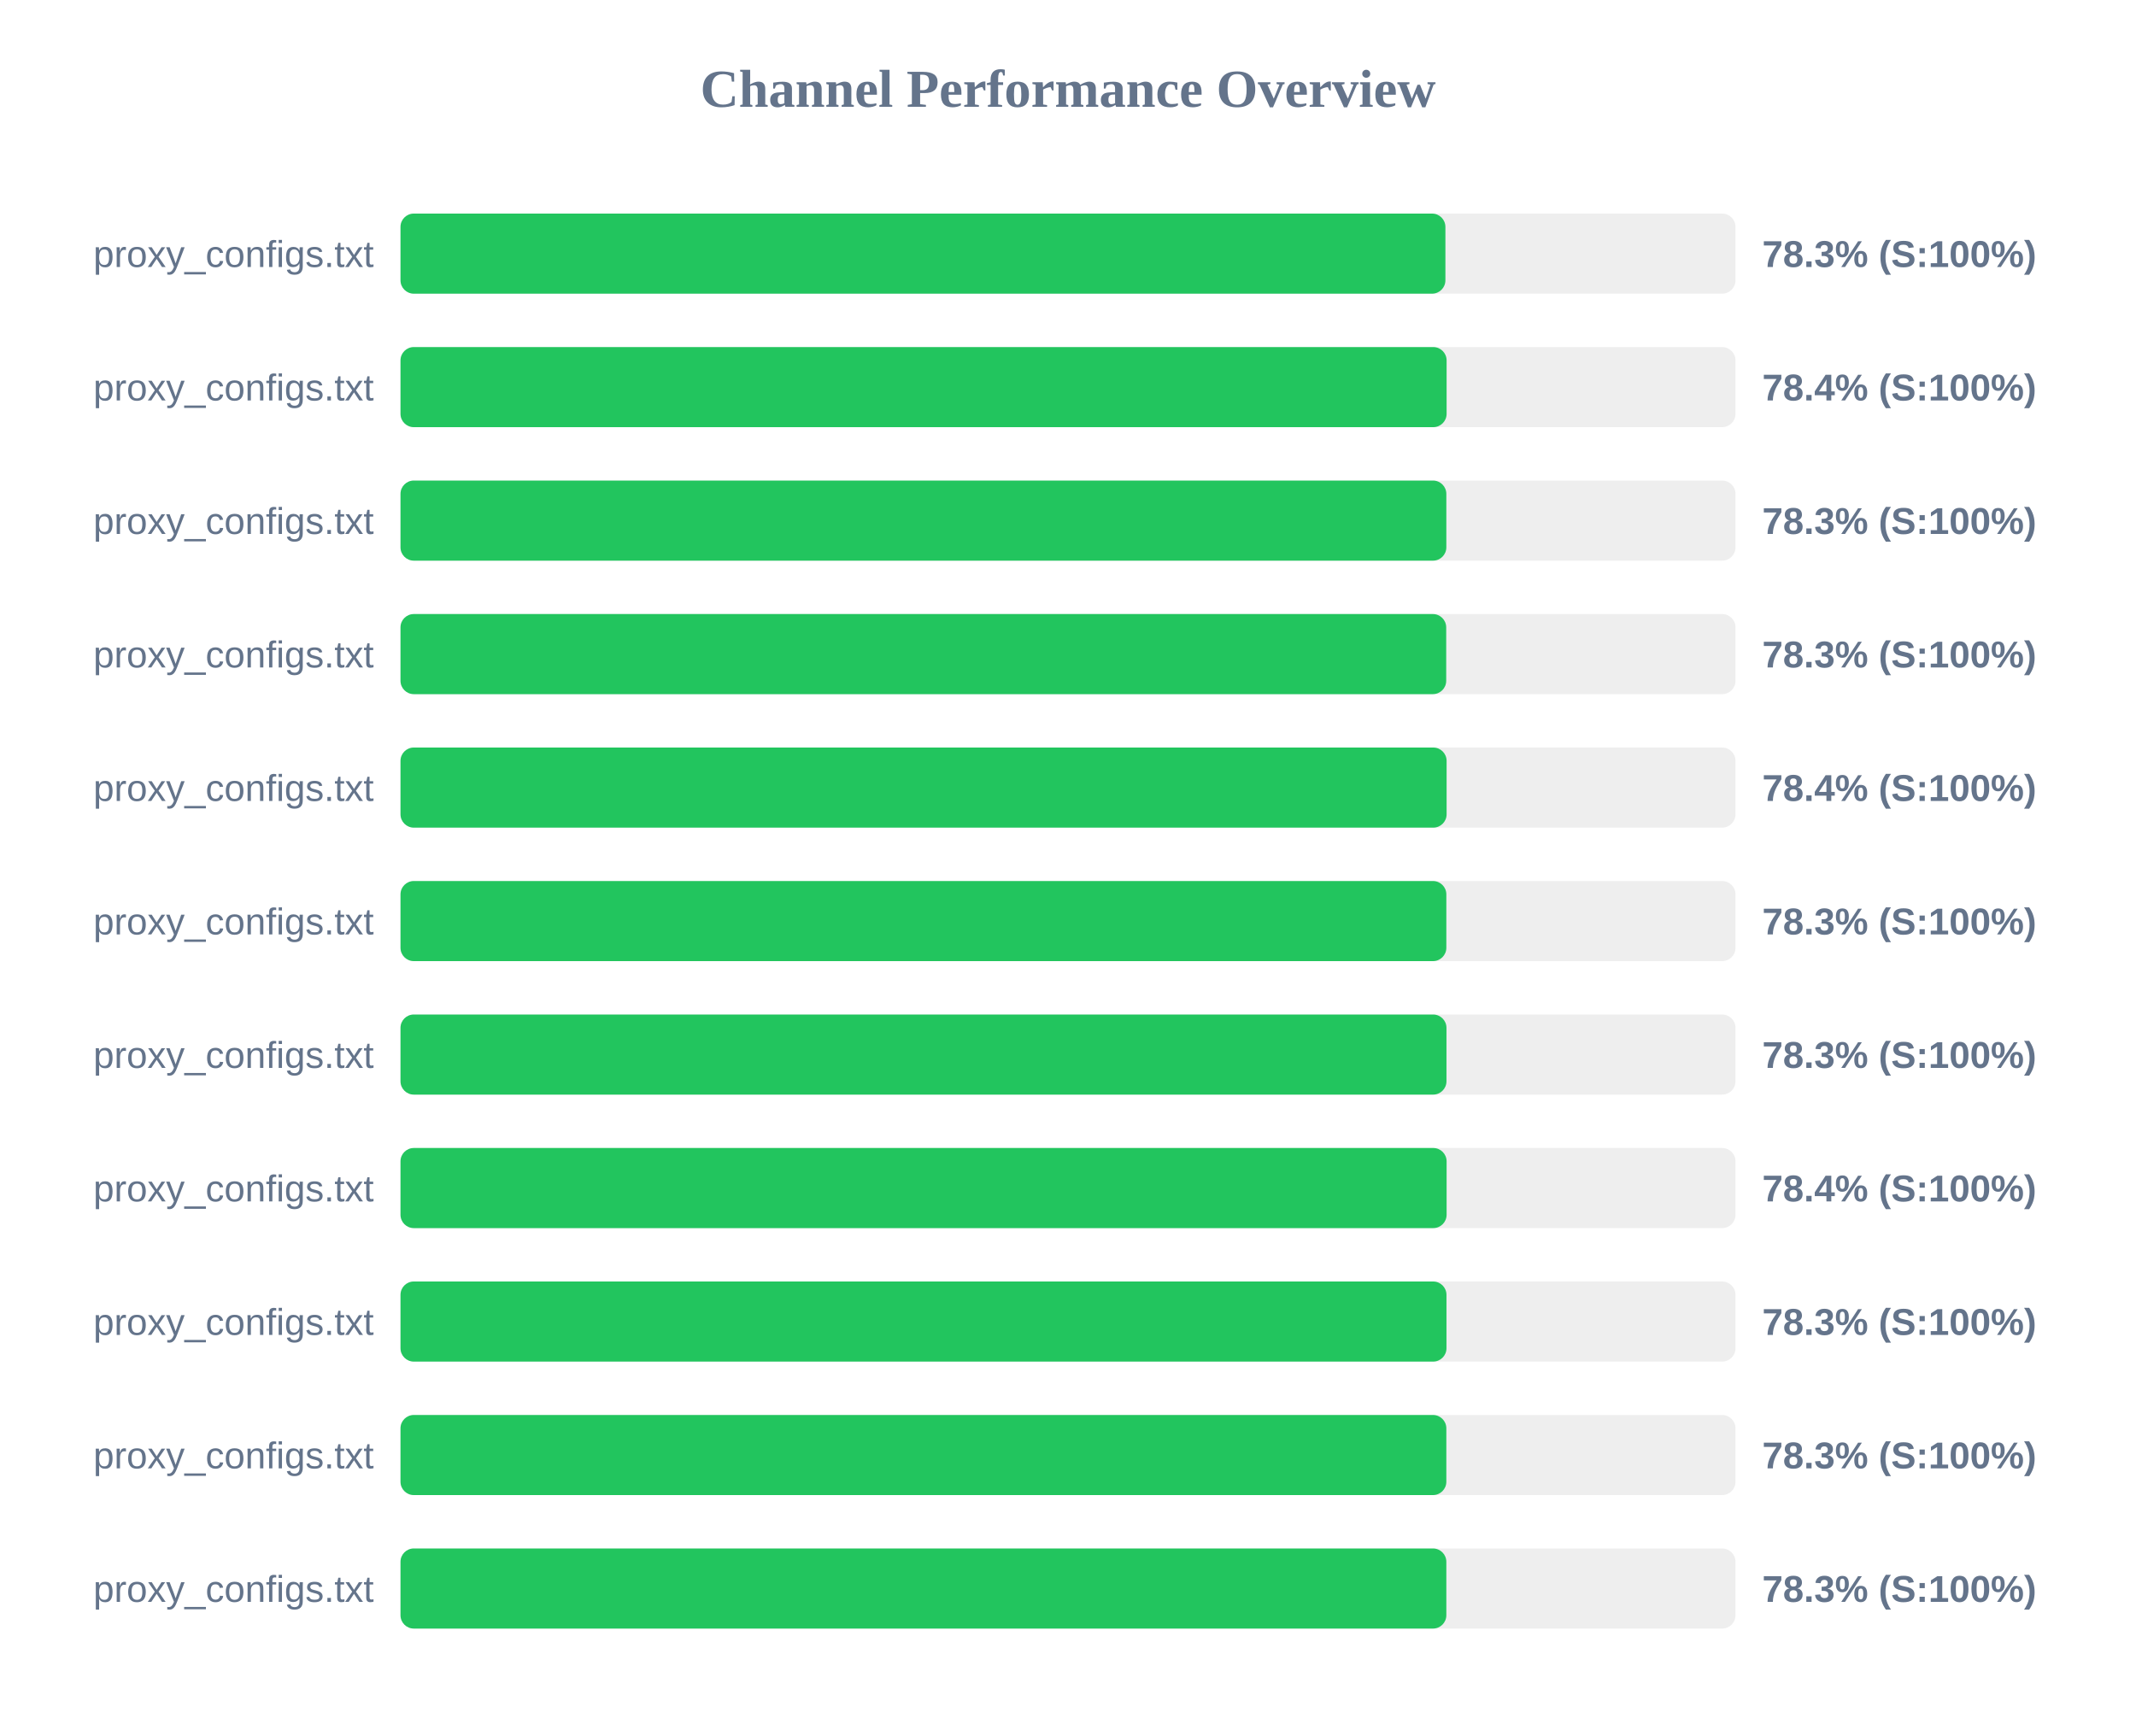
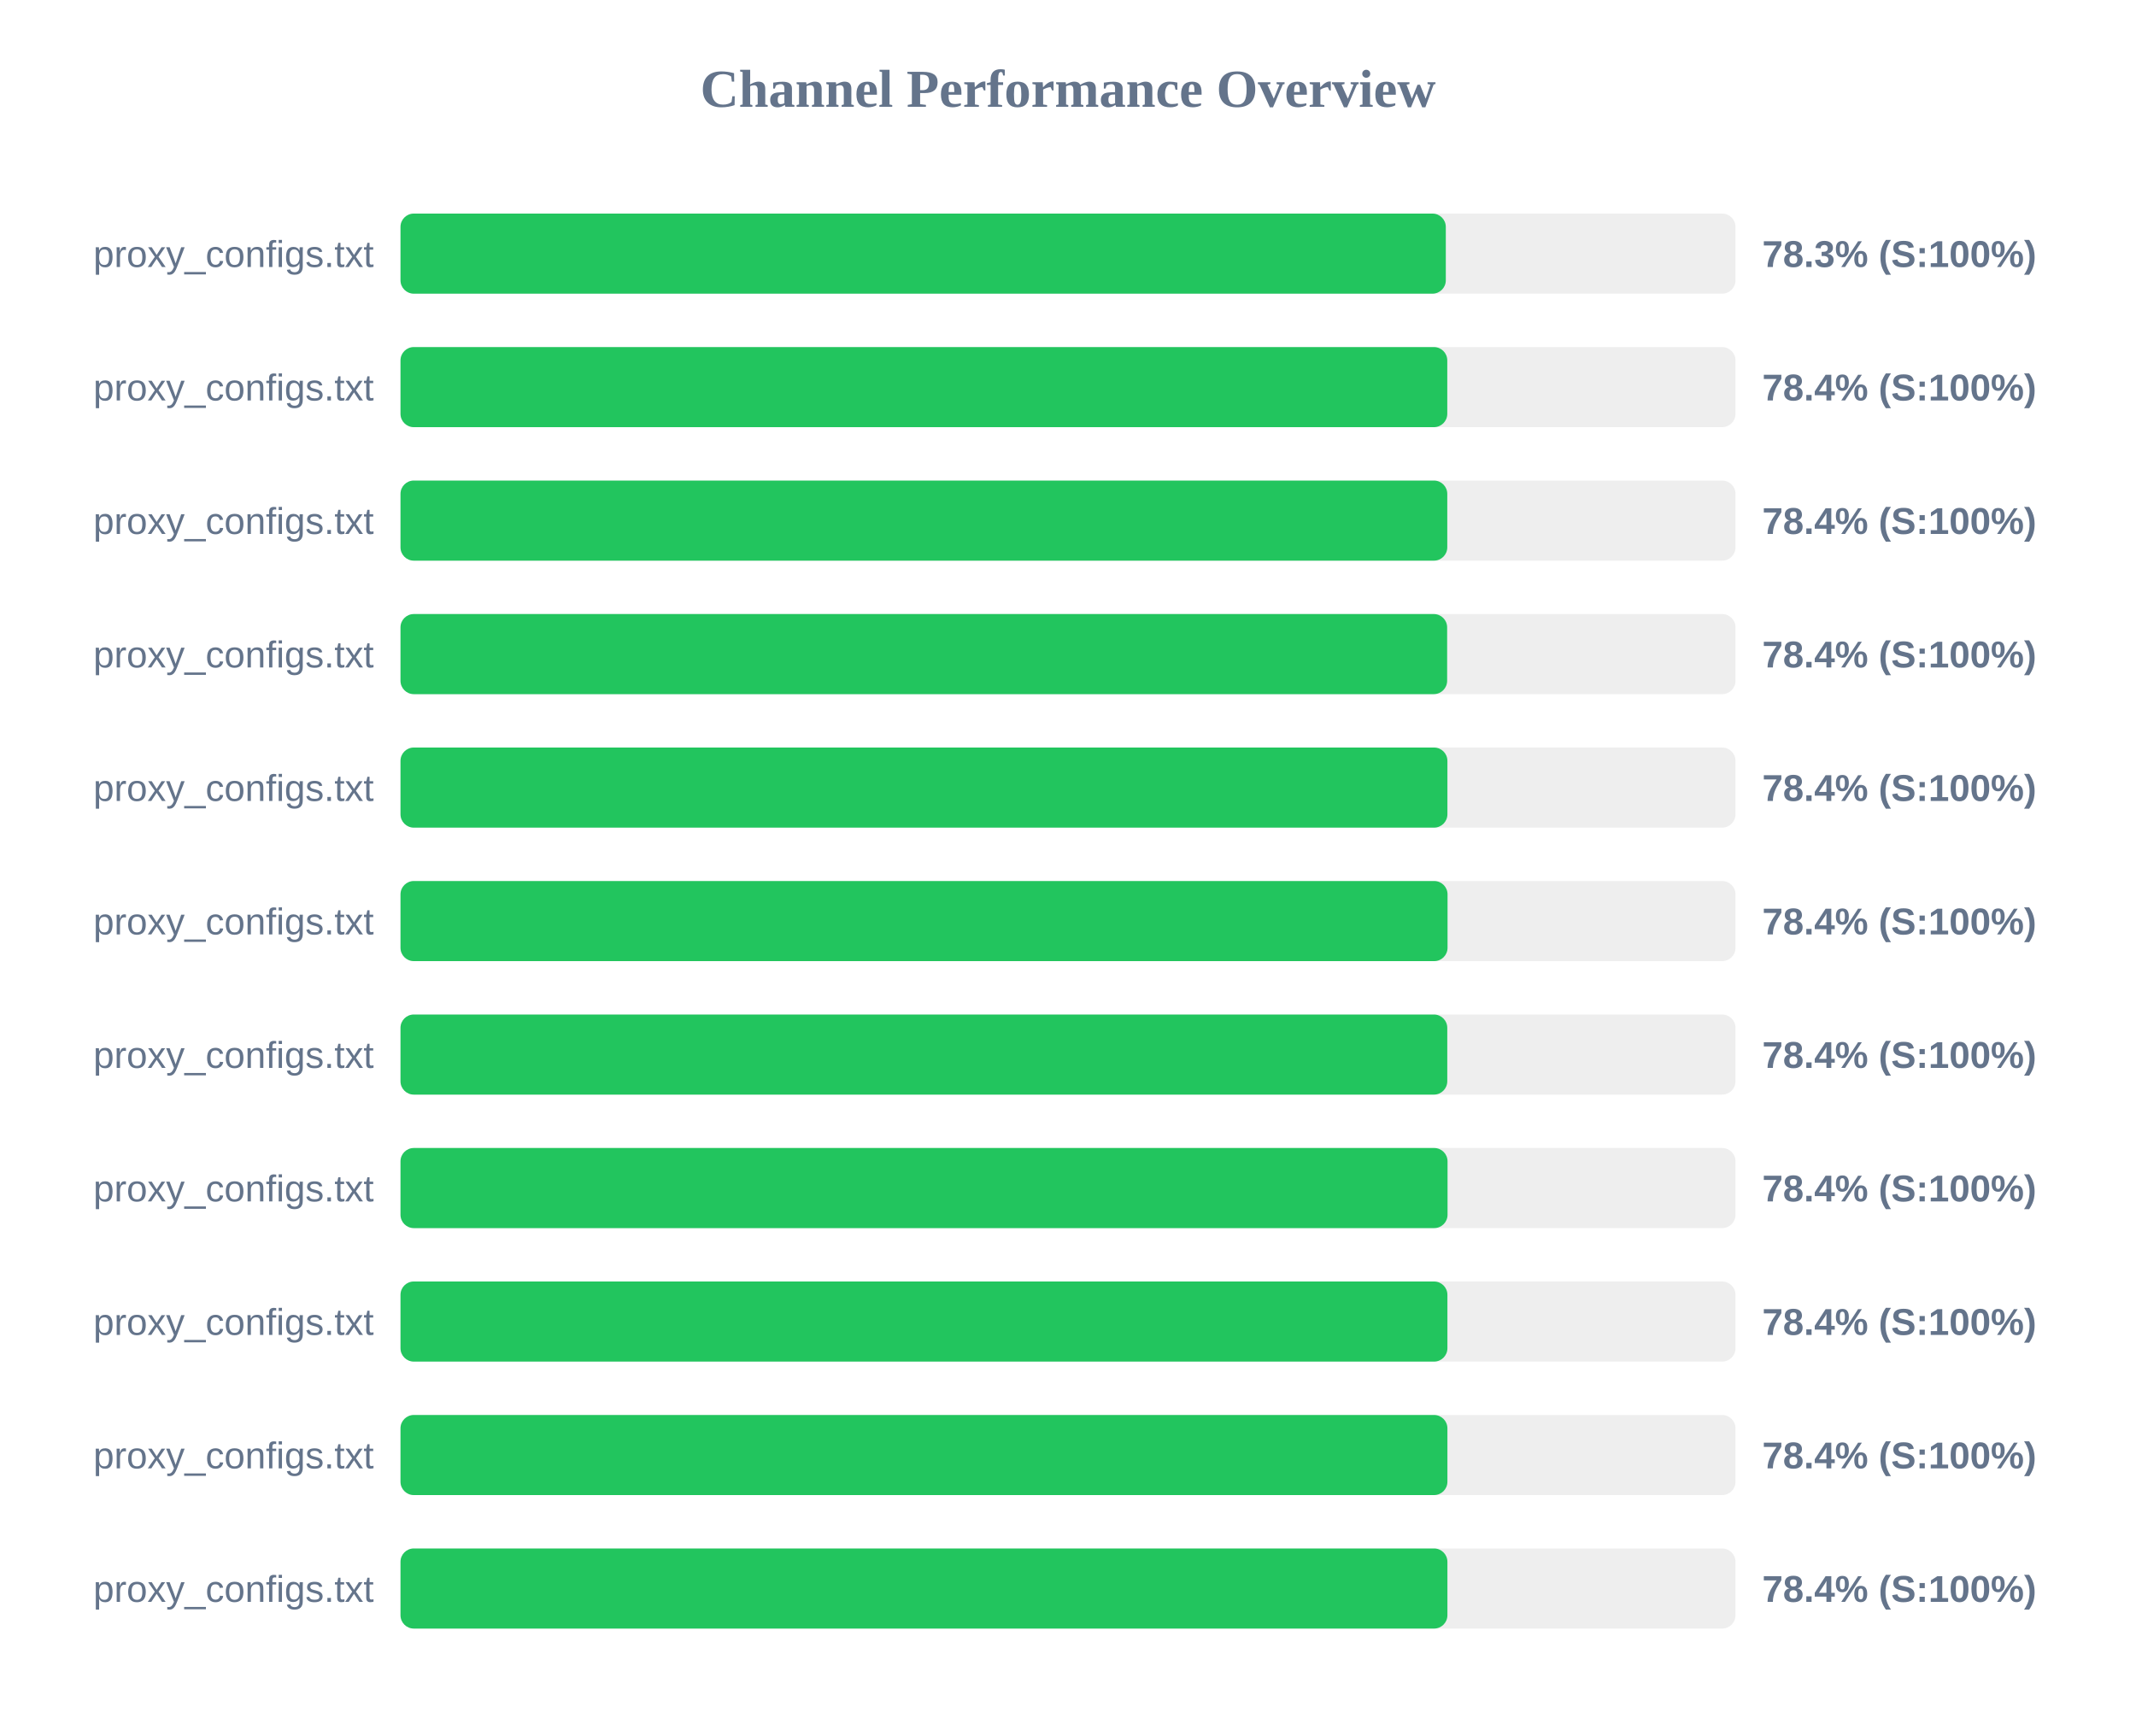
<svg xmlns="http://www.w3.org/2000/svg" width="800" height="650" version="1.1">
  <style>
        .row { font: 14px Arial; fill: #64748b; }
        .score { font: bold 14px Arial; fill: #64748b; }
    </style>
  <text x="400" y="40" text-anchor="middle" font-size="20px" font-weight="bold" fill="#64748b">Channel Performance Overview</text>
  <rect x="150" y="80" width="500" height="30" fill="#eee" rx="5" />
-   <rect x="150" y="80" width="391.35" height="30" fill="#22c55e" rx="5" />
+   <rect x="150" y="80" width="391.5" height="30" fill="#22c55e" rx="5" />
  <text x="140" y="100" text-anchor="end" class="row">proxy_configs.txt</text>
  <text x="660" y="100" text-anchor="start" class="score">78.3% (S:100%)</text>
  <rect x="150" y="130" width="500" height="30" fill="#eee" rx="5" />
-   <rect x="150" y="130" width="391.8" height="30" fill="#22c55e" rx="5" />
+   <rect x="150" y="130" width="392.05" height="30" fill="#22c55e" rx="5" />
  <text x="140" y="150" text-anchor="end" class="row">proxy_configs.txt</text>
  <text x="660" y="150" text-anchor="start" class="score">78.4% (S:100%)</text>
  <rect x="150" y="180" width="500" height="30" fill="#eee" rx="5" />
-   <rect x="150" y="180" width="391.7" height="30" fill="#22c55e" rx="5" />
+   <rect x="150" y="180" width="392.05" height="30" fill="#22c55e" rx="5" />
  <text x="140" y="200" text-anchor="end" class="row">proxy_configs.txt</text>
-   <text x="660" y="200" text-anchor="start" class="score">78.3% (S:100%)</text>
+   <text x="660" y="200" text-anchor="start" class="score">78.4% (S:100%)</text>
  <rect x="150" y="230" width="500" height="30" fill="#eee" rx="5" />
-   <rect x="150" y="230" width="391.65" height="30" fill="#22c55e" rx="5" />
+   <rect x="150" y="230" width="392.0" height="30" fill="#22c55e" rx="5" />
  <text x="140" y="250" text-anchor="end" class="row">proxy_configs.txt</text>
-   <text x="660" y="250" text-anchor="start" class="score">78.3% (S:100%)</text>
+   <text x="660" y="250" text-anchor="start" class="score">78.4% (S:100%)</text>
  <rect x="150" y="280" width="500" height="30" fill="#eee" rx="5" />
-   <rect x="150" y="280" width="391.8" height="30" fill="#22c55e" rx="5" />
+   <rect x="150" y="280" width="392.1" height="30" fill="#22c55e" rx="5" />
  <text x="140" y="300" text-anchor="end" class="row">proxy_configs.txt</text>
  <text x="660" y="300" text-anchor="start" class="score">78.4% (S:100%)</text>
  <rect x="150" y="330" width="500" height="30" fill="#eee" rx="5" />
-   <rect x="150" y="330" width="391.7" height="30" fill="#22c55e" rx="5" />
+   <rect x="150" y="330" width="392.15" height="30" fill="#22c55e" rx="5" />
  <text x="140" y="350" text-anchor="end" class="row">proxy_configs.txt</text>
-   <text x="660" y="350" text-anchor="start" class="score">78.3% (S:100%)</text>
+   <text x="660" y="350" text-anchor="start" class="score">78.4% (S:100%)</text>
  <rect x="150" y="380" width="500" height="30" fill="#eee" rx="5" />
-   <rect x="150" y="380" width="391.75" height="30" fill="#22c55e" rx="5" />
+   <rect x="150" y="380" width="392.05" height="30" fill="#22c55e" rx="5" />
  <text x="140" y="400" text-anchor="end" class="row">proxy_configs.txt</text>
-   <text x="660" y="400" text-anchor="start" class="score">78.3% (S:100%)</text>
+   <text x="660" y="400" text-anchor="start" class="score">78.4% (S:100%)</text>
  <rect x="150" y="430" width="500" height="30" fill="#eee" rx="5" />
-   <rect x="150" y="430" width="391.8" height="30" fill="#22c55e" rx="5" />
+   <rect x="150" y="430" width="392.15" height="30" fill="#22c55e" rx="5" />
  <text x="140" y="450" text-anchor="end" class="row">proxy_configs.txt</text>
  <text x="660" y="450" text-anchor="start" class="score">78.4% (S:100%)</text>
  <rect x="150" y="480" width="500" height="30" fill="#eee" rx="5" />
-   <rect x="150" y="480" width="391.75" height="30" fill="#22c55e" rx="5" />
+   <rect x="150" y="480" width="392.1" height="30" fill="#22c55e" rx="5" />
  <text x="140" y="500" text-anchor="end" class="row">proxy_configs.txt</text>
-   <text x="660" y="500" text-anchor="start" class="score">78.3% (S:100%)</text>
+   <text x="660" y="500" text-anchor="start" class="score">78.4% (S:100%)</text>
  <rect x="150" y="530" width="500" height="30" fill="#eee" rx="5" />
-   <rect x="150" y="530" width="391.7" height="30" fill="#22c55e" rx="5" />
+   <rect x="150" y="530" width="392.1" height="30" fill="#22c55e" rx="5" />
  <text x="140" y="550" text-anchor="end" class="row">proxy_configs.txt</text>
-   <text x="660" y="550" text-anchor="start" class="score">78.3% (S:100%)</text>
+   <text x="660" y="550" text-anchor="start" class="score">78.4% (S:100%)</text>
  <rect x="150" y="580" width="500" height="30" fill="#eee" rx="5" />
-   <rect x="150" y="580" width="391.7" height="30" fill="#22c55e" rx="5" />
+   <rect x="150" y="580" width="392.1" height="30" fill="#22c55e" rx="5" />
  <text x="140" y="600" text-anchor="end" class="row">proxy_configs.txt</text>
-   <text x="660" y="600" text-anchor="start" class="score">78.3% (S:100%)</text>
+   <text x="660" y="600" text-anchor="start" class="score">78.4% (S:100%)</text>
</svg>
